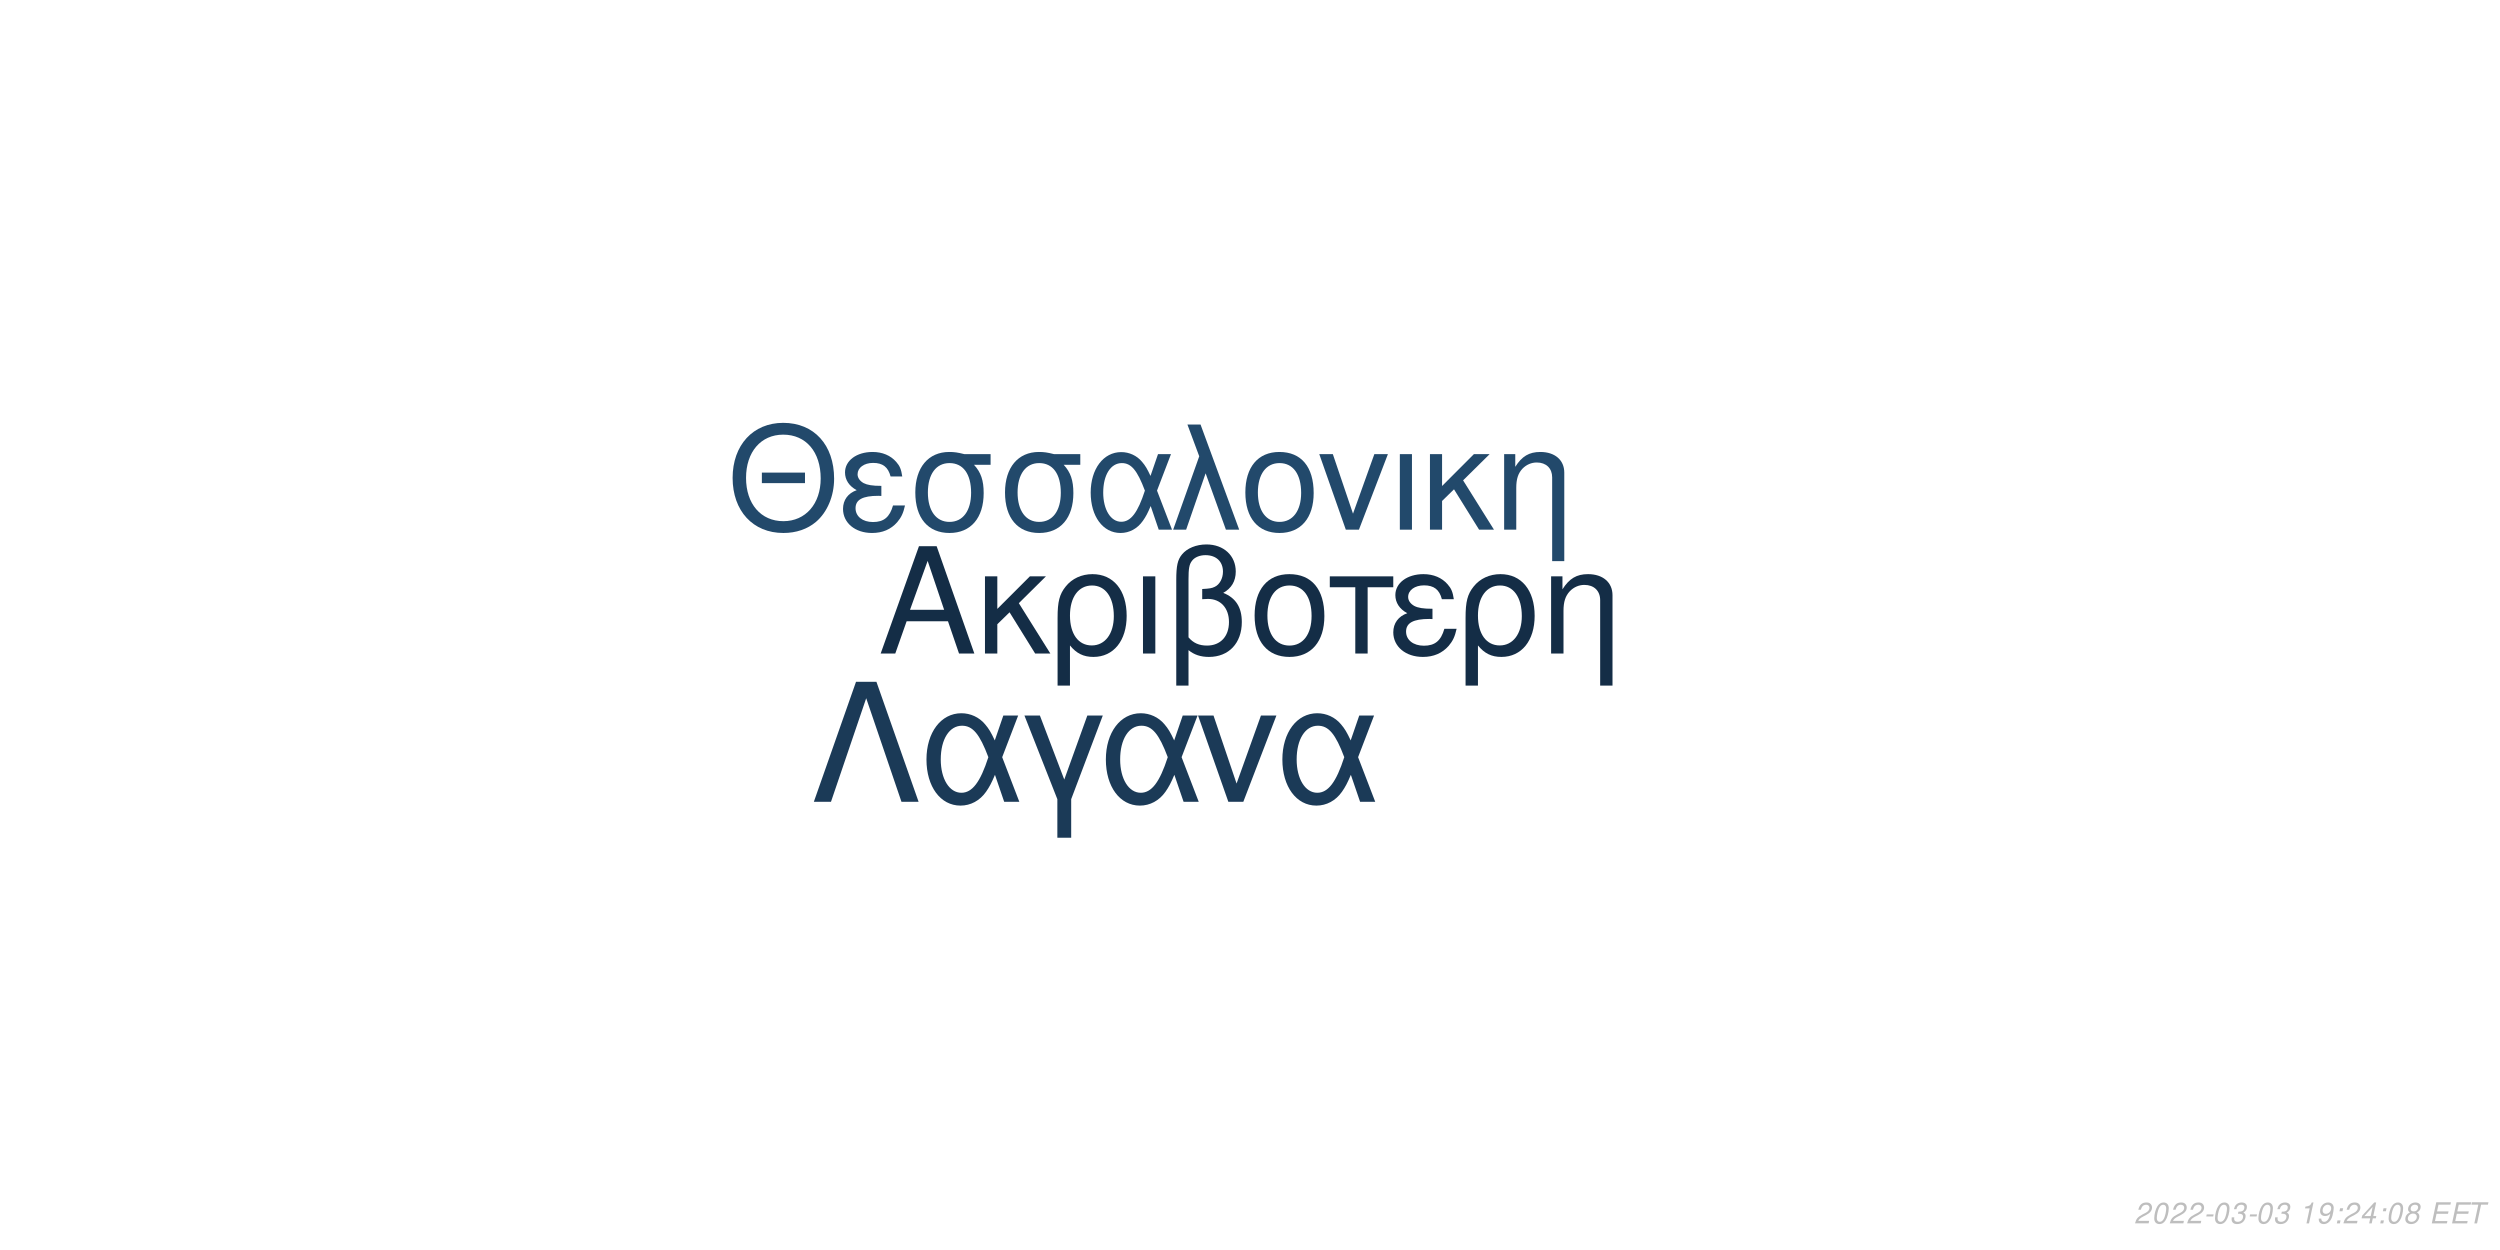
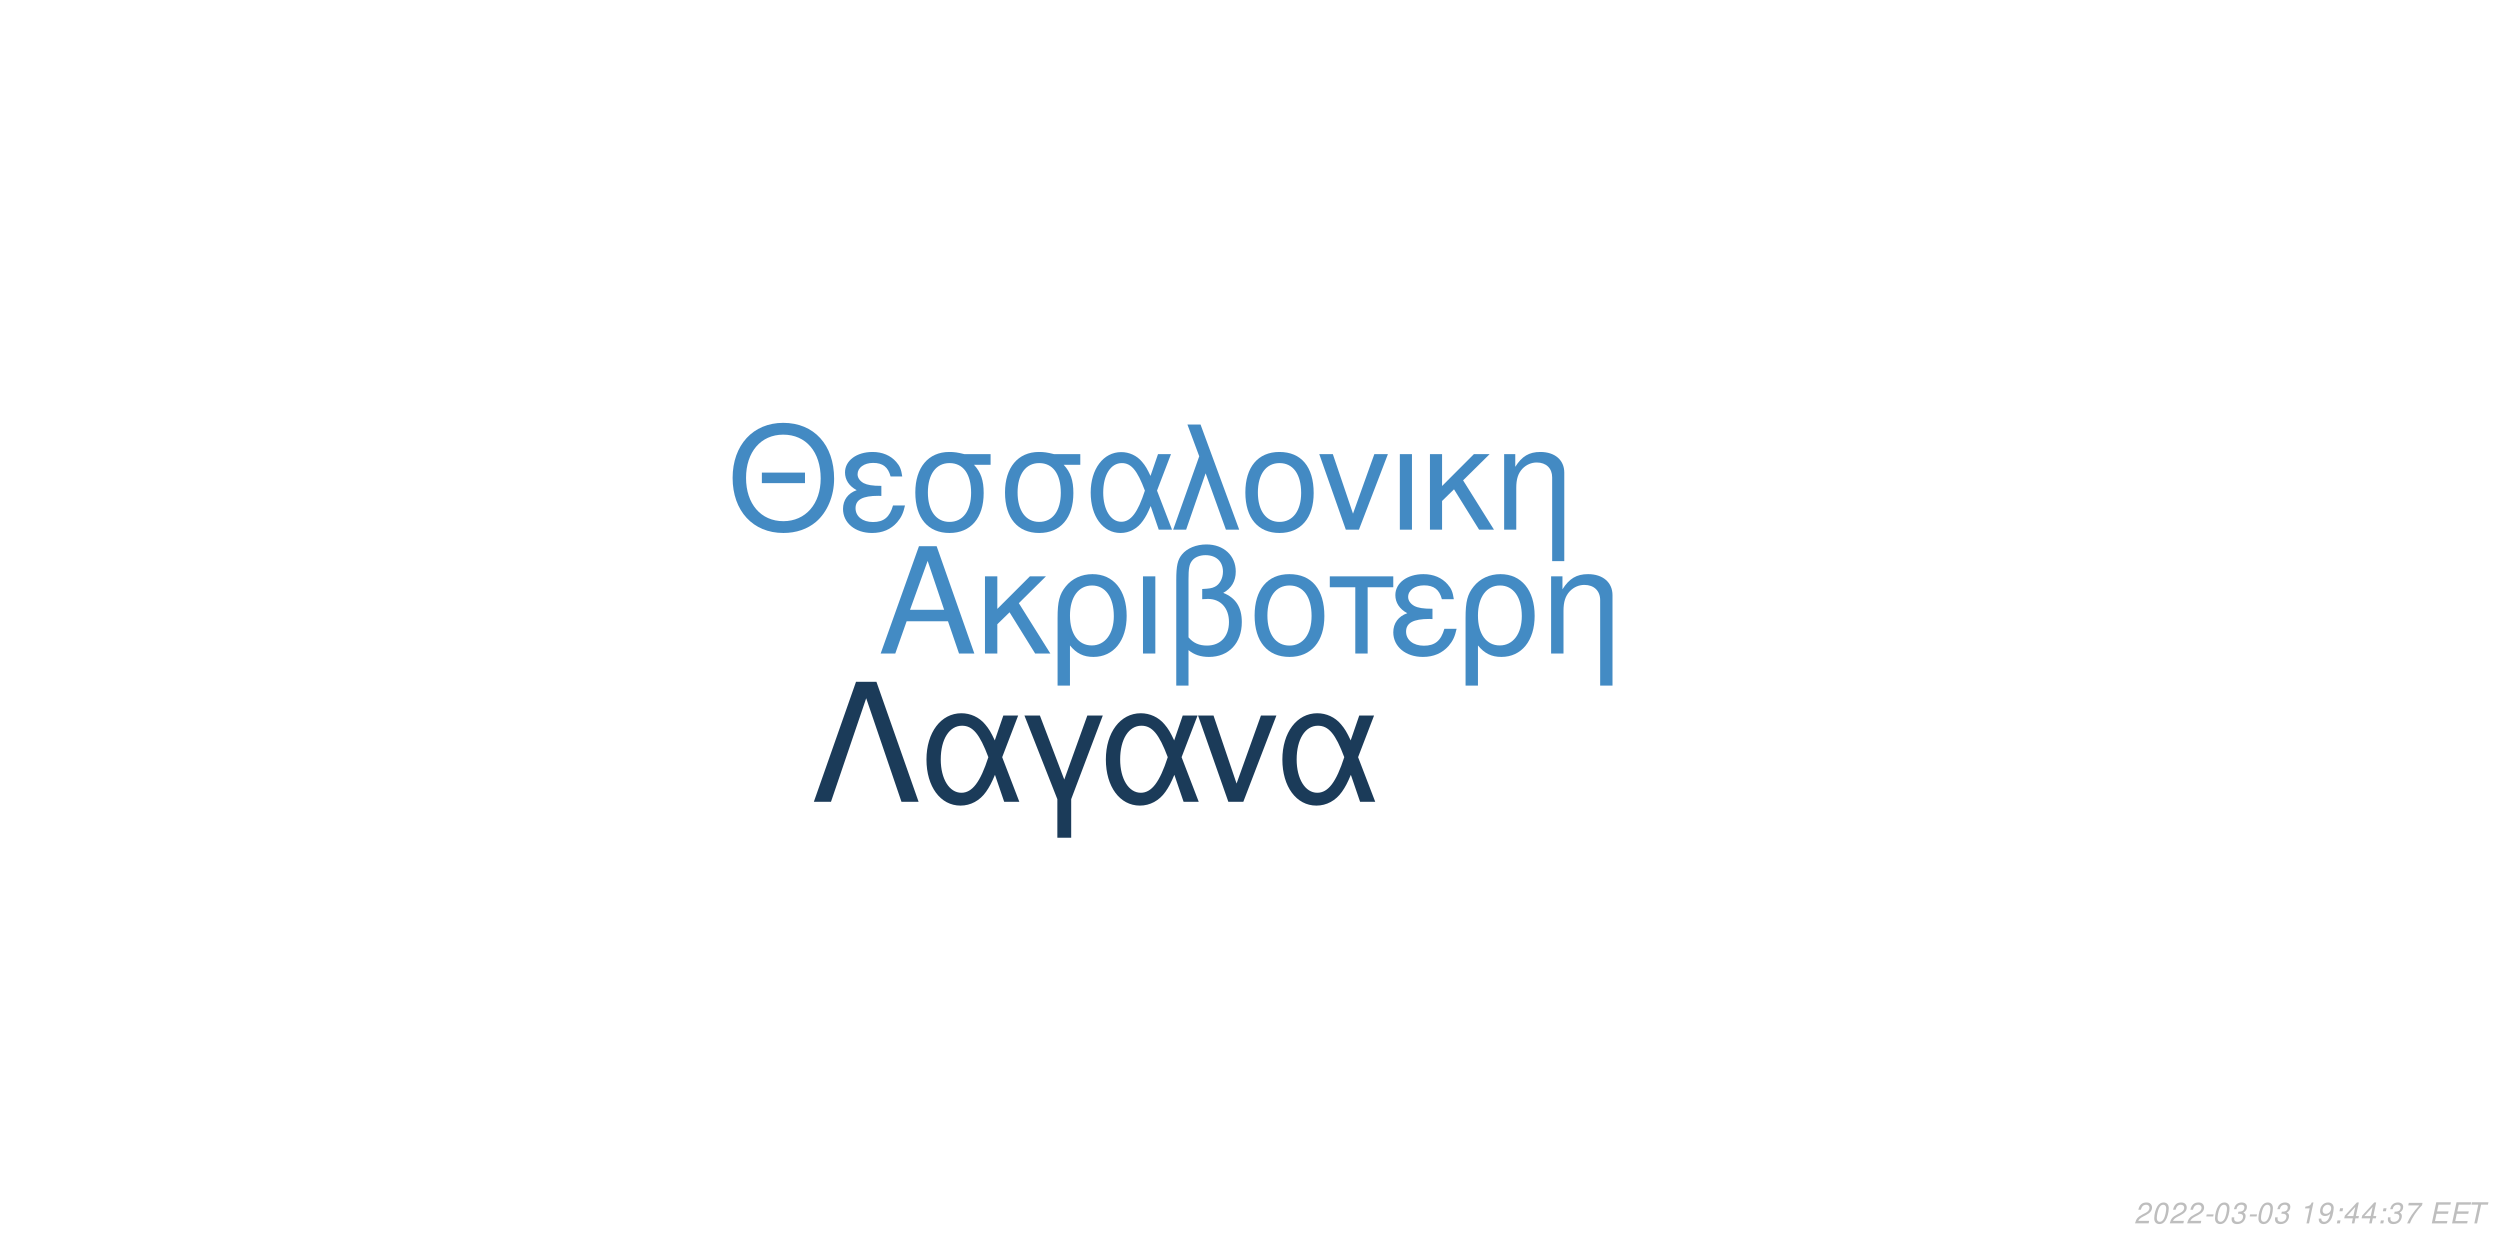
<svg xmlns="http://www.w3.org/2000/svg" xmlns:xlink="http://www.w3.org/1999/xlink" width="864pt" height="432pt" viewBox="0 0 864 432" version="1.1">
  <defs>
    <g>
      <symbol overflow="visible" id="glyph0-0">
        <path style="stroke:none;" d="" />
      </symbol>
      <symbol overflow="visible" id="glyph0-1">
        <path style="stroke:none;" d="M 24.125 -11.141 L 27.938 0 L 33.234 0 L 20.203 -37.094 L 14.094 -37.094 L 0.859 0 L 5.906 0 L 9.828 -11.141 Z M 22.797 -15.109 L 11 -15.109 L 17.094 -32.016 Z M 22.797 -15.109 " />
      </symbol>
      <symbol overflow="visible" id="glyph0-2">
        <path style="stroke:none;" d="M 7.172 -15.422 L 7.172 -26.672 L 2.906 -26.672 L 2.906 0 L 7.172 0 L 7.172 -10.125 L 11.406 -14.25 L 20.25 0 L 25.5 0 L 14.609 -17.406 L 23.969 -26.672 L 18.422 -26.672 Z M 7.172 -15.422 " />
      </symbol>
      <symbol overflow="visible" id="glyph0-3">
        <path style="stroke:none;" d="M 3 11.094 L 7.281 11.094 L 7.281 -2.797 C 9.516 -0.047 11.953 1.172 15.375 1.172 C 22.344 1.172 26.875 -4.422 26.875 -13.031 C 26.875 -21.891 22.297 -27.438 15.062 -27.438 C 11.297 -27.438 7.984 -25.906 5.797 -23.156 C 3.672 -20.516 3 -17.969 3 -12.359 Z M 14.906 -23.516 C 19.547 -23.516 22.438 -19.438 22.438 -12.922 C 22.438 -6.812 19.391 -2.797 14.812 -2.797 C 10.172 -2.797 7.281 -6.766 7.281 -13.125 C 7.281 -19.484 10.234 -23.516 14.906 -23.516 Z M 14.906 -23.516 " />
      </symbol>
      <symbol overflow="visible" id="glyph0-4">
        <path style="stroke:none;" d="M 3.516 0 L 7.781 0 L 7.781 -26.672 L 3.516 -26.672 Z M 3.516 0 " />
      </symbol>
      <symbol overflow="visible" id="glyph0-5">
        <path style="stroke:none;" d="M 4.016 11.094 L 8.25 11.094 L 8.25 -1.172 C 10.172 0.406 12.422 1.172 15.312 1.172 C 22.188 1.172 26.672 -3.609 26.672 -10.891 C 26.672 -15.984 24.578 -19.234 20.25 -20.969 C 23.109 -22.547 24.578 -25.031 24.578 -28.344 C 24.578 -33.844 20.406 -37.703 14.453 -37.703 C 10.938 -37.703 7.734 -36.391 6 -34.25 C 4.484 -32.422 4.016 -30.328 4.016 -25.391 Z M 8.25 -25.656 C 8.25 -29.359 8.5 -30.844 9.469 -32.062 C 10.375 -33.281 12.156 -34 14.094 -34 C 17.812 -34 20.156 -31.812 20.156 -28.297 C 20.156 -25.953 18.984 -23.812 17.297 -23.047 C 16.281 -22.547 15.469 -22.438 12.984 -22.297 L 12.984 -18.781 C 13.734 -18.828 14.344 -18.875 14.969 -18.875 C 19.344 -18.875 22.234 -15.719 22.234 -10.891 C 22.234 -5.906 19.281 -2.75 14.656 -2.75 C 11.953 -2.75 9.922 -3.609 8.25 -5.594 Z M 8.25 -25.656 " />
      </symbol>
      <symbol overflow="visible" id="glyph0-6">
        <path style="stroke:none;" d="M 14.094 -27.438 C 6.562 -27.438 2.094 -22.094 2.094 -13.125 C 2.094 -4.125 6.562 1.172 14.141 1.172 C 21.672 1.172 26.203 -4.172 26.203 -12.922 C 26.203 -22.188 21.828 -27.438 14.094 -27.438 Z M 14.141 -23.516 C 18.938 -23.516 21.781 -19.594 21.781 -12.984 C 21.781 -6.672 18.828 -2.75 14.141 -2.75 C 9.422 -2.75 6.516 -6.672 6.516 -13.125 C 6.516 -19.594 9.422 -23.516 14.141 -23.516 Z M 14.141 -23.516 " />
      </symbol>
      <symbol overflow="visible" id="glyph0-7">
        <path style="stroke:none;" d="M 7.891 0 L 12.156 0 L 12.156 -22.906 L 21.016 -22.906 L 21.016 -26.672 L -0.922 -26.672 L -0.922 -22.906 L 7.891 -22.906 Z M 7.891 0 " />
      </symbol>
      <symbol overflow="visible" id="glyph0-8">
        <path style="stroke:none;" d="M 14.562 -15.469 C 11.344 -15.469 9.562 -15.781 8.297 -16.438 C 6.922 -17.203 6.156 -18.328 6.156 -19.547 C 6.156 -21.891 8.453 -23.562 11.656 -23.562 C 15.062 -23.562 16.953 -22.094 17.812 -18.781 L 21.938 -18.781 C 21.578 -21.266 21.062 -22.5 19.797 -23.922 C 17.812 -26.203 14.906 -27.438 11.453 -27.438 C 5.797 -27.438 1.734 -24.375 1.734 -20.203 C 1.734 -17.609 3.156 -15.375 5.859 -13.938 C 2.797 -12.875 1.016 -10.484 1.016 -7.328 C 1.016 -2.391 5.297 1.172 11.25 1.172 C 14.969 1.172 17.906 -0.109 20.156 -2.641 C 21.578 -4.328 22.297 -5.797 22.906 -8.547 L 18.672 -8.547 C 17.5 -4.422 15.422 -2.703 11.609 -2.703 C 7.938 -2.703 5.438 -4.688 5.438 -7.578 C 5.438 -10.578 7.938 -11.953 13.484 -11.953 C 13.641 -11.953 14.094 -11.953 14.562 -11.906 Z M 14.562 -15.469 " />
      </symbol>
      <symbol overflow="visible" id="glyph0-9">
        <path style="stroke:none;" d="M 3.562 -26.672 L 3.562 0 L 7.844 0 L 7.844 -14.703 C 7.844 -17.906 8.5 -19.891 10.031 -21.531 C 11.406 -22.953 13.188 -23.719 15.062 -23.719 C 18.375 -23.719 20.516 -21.672 20.516 -18.469 L 20.516 11.094 L 24.781 11.094 L 24.781 -20.156 C 24.781 -24.578 21.469 -27.438 16.328 -27.438 C 12.359 -27.438 9.828 -25.906 7.484 -22.188 L 7.484 -26.672 Z M 3.562 -26.672 " />
      </symbol>
      <symbol overflow="visible" id="glyph1-0">
        <path style="stroke:none;" d="" />
      </symbol>
      <symbol overflow="visible" id="glyph1-1">
        <path style="stroke:none;" d="M 26.859 -19.734 L 11.953 -19.734 L 11.953 -16.094 L 26.859 -16.094 Z M 19.328 -36.922 C 8.922 -36.922 1.844 -29.25 1.844 -17.891 C 1.844 -6.484 8.875 1.141 19.391 1.141 C 23.812 1.141 27.703 -0.203 30.641 -2.688 C 34.578 -6.031 36.922 -11.656 36.922 -17.594 C 36.922 -29.297 30 -36.922 19.328 -36.922 Z M 19.328 -32.844 C 27.203 -32.844 32.281 -26.906 32.281 -17.688 C 32.281 -8.922 27.062 -2.938 19.391 -2.938 C 11.609 -2.938 6.484 -8.922 6.484 -17.891 C 6.484 -26.859 11.609 -32.844 19.328 -32.844 Z M 19.328 -32.844 " />
      </symbol>
      <symbol overflow="visible" id="glyph1-2">
        <path style="stroke:none;" d="M 14.25 -15.141 C 11.109 -15.141 9.375 -15.453 8.125 -16.094 C 6.781 -16.844 6.031 -17.938 6.031 -19.141 C 6.031 -21.422 8.266 -23.078 11.406 -23.078 C 14.75 -23.078 16.594 -21.625 17.438 -18.391 L 21.469 -18.391 C 21.125 -20.828 20.625 -22.031 19.391 -23.422 C 17.438 -25.656 14.594 -26.859 11.219 -26.859 C 5.688 -26.859 1.688 -23.875 1.688 -19.781 C 1.688 -17.234 3.094 -15.047 5.734 -13.656 C 2.734 -12.609 1 -10.266 1 -7.172 C 1 -2.344 5.188 1.141 11.016 1.141 C 14.656 1.141 17.547 -0.094 19.734 -2.594 C 21.125 -4.234 21.828 -5.688 22.422 -8.375 L 18.281 -8.375 C 17.141 -4.328 15.094 -2.641 11.359 -2.641 C 7.766 -2.641 5.328 -4.578 5.328 -7.422 C 5.328 -10.359 7.766 -11.703 13.203 -11.703 C 13.359 -11.703 13.797 -11.703 14.25 -11.656 Z M 14.25 -15.141 " />
      </symbol>
      <symbol overflow="visible" id="glyph1-3">
        <path style="stroke:none;" d="M 29 -26.109 L 19.938 -26.109 C 17.594 -26.703 16.438 -26.859 14.703 -26.859 C 7.469 -26.859 2.984 -21.469 2.984 -12.859 C 2.984 -4.031 7.375 1.141 14.797 1.141 C 22.172 1.141 26.609 -4.078 26.609 -12.656 C 26.609 -17.047 25.656 -19.828 23.266 -22.422 L 29 -22.422 Z M 14.797 -23.016 C 19.531 -23.016 22.266 -19.234 22.266 -12.75 C 22.266 -6.531 19.438 -2.688 14.797 -2.688 C 10.172 -2.688 7.328 -6.531 7.328 -12.859 C 7.328 -19.188 10.172 -23.016 14.797 -23.016 Z M 14.797 -23.016 " />
      </symbol>
      <symbol overflow="visible" id="glyph1-4">
        <path style="stroke:none;" d="M 29.344 -26.109 L 24.859 -26.109 L 22.266 -18.578 C 21.125 -21.031 20.484 -22.125 19.328 -23.469 C 17.547 -25.609 14.906 -26.812 12.156 -26.812 C 5.984 -26.812 1.594 -20.984 1.594 -12.812 C 1.594 -4.578 5.828 1.141 11.906 1.141 C 14.953 1.141 17.734 -0.344 19.625 -3.047 C 20.672 -4.531 21.281 -5.688 22.328 -8.172 L 25.109 0 L 29.703 0 L 24.516 -13.5 Z M 20.328 -13.5 C 17.891 -5.922 15.453 -2.734 12.156 -2.734 C 8.516 -2.734 5.922 -6.922 5.922 -12.812 C 5.922 -18.938 8.516 -23.016 12.359 -23.016 C 15.594 -23.016 17.688 -20.531 20.328 -13.5 Z M 20.328 -13.5 " />
      </symbol>
      <symbol overflow="visible" id="glyph1-5">
        <path style="stroke:none;" d="M 1.094 0 L 5.578 0 L 12.312 -19.484 L 19.328 0 L 23.922 0 L 10.562 -36.328 L 6.031 -36.328 L 10.109 -25.359 Z M 1.094 0 " />
      </symbol>
      <symbol overflow="visible" id="glyph1-6">
        <path style="stroke:none;" d="M 13.797 -26.859 C 6.422 -26.859 2.047 -21.625 2.047 -12.859 C 2.047 -4.031 6.422 1.141 13.859 1.141 C 21.234 1.141 25.656 -4.078 25.656 -12.656 C 25.656 -21.719 21.375 -26.859 13.797 -26.859 Z M 13.859 -23.016 C 18.531 -23.016 21.328 -19.188 21.328 -12.703 C 21.328 -6.531 18.438 -2.688 13.859 -2.688 C 9.219 -2.688 6.375 -6.531 6.375 -12.859 C 6.375 -19.188 9.219 -23.016 13.859 -23.016 Z M 13.859 -23.016 " />
      </symbol>
      <symbol overflow="visible" id="glyph1-7">
        <path style="stroke:none;" d="M 14.297 0 L 24.312 -26.109 L 19.625 -26.109 L 12.25 -5.531 L 5.281 -26.109 L 0.594 -26.109 L 9.766 0 Z M 14.297 0 " />
      </symbol>
      <symbol overflow="visible" id="glyph1-8">
        <path style="stroke:none;" d="M 3.438 0 L 7.625 0 L 7.625 -26.109 L 3.438 -26.109 Z M 3.438 0 " />
      </symbol>
      <symbol overflow="visible" id="glyph1-9">
        <path style="stroke:none;" d="M 7.031 -15.094 L 7.031 -26.109 L 2.844 -26.109 L 2.844 0 L 7.031 0 L 7.031 -9.922 L 11.156 -13.953 L 19.828 0 L 24.969 0 L 14.297 -17.047 L 23.469 -26.109 L 18.031 -26.109 Z M 7.031 -15.094 " />
      </symbol>
      <symbol overflow="visible" id="glyph1-10">
        <path style="stroke:none;" d="M 3.484 -26.109 L 3.484 0 L 7.672 0 L 7.672 -14.406 C 7.672 -17.547 8.328 -19.484 9.812 -21.078 C 11.156 -22.469 12.906 -23.219 14.75 -23.219 C 17.984 -23.219 20.078 -21.234 20.078 -18.094 L 20.078 10.859 L 24.266 10.859 L 24.266 -19.734 C 24.266 -24.062 21.031 -26.859 16 -26.859 C 12.109 -26.859 9.609 -25.359 7.328 -21.719 L 7.328 -26.109 Z M 3.484 -26.109 " />
      </symbol>
      <symbol overflow="visible" id="glyph2-0">
        <path style="stroke:none;" d="" />
      </symbol>
      <symbol overflow="visible" id="glyph2-1">
        <path style="stroke:none;" d="M 22.531 -41.484 L 15.484 -41.484 L 0.906 0 L 6.828 0 L 19 -35.797 L 31.188 0 L 37.109 0 Z M 22.531 -41.484 " />
      </symbol>
      <symbol overflow="visible" id="glyph2-2">
        <path style="stroke:none;" d="M 33.516 -29.812 L 28.391 -29.812 L 25.438 -21.219 C 24.125 -24.016 23.391 -25.266 22.078 -26.797 C 20.031 -29.25 17.016 -30.609 13.891 -30.609 C 6.828 -30.609 1.828 -23.953 1.828 -14.625 C 1.828 -5.234 6.656 1.312 13.594 1.312 C 17.078 1.312 20.266 -0.391 22.422 -3.469 C 23.609 -5.172 24.297 -6.484 25.5 -9.328 L 28.688 0 L 33.922 0 L 28 -15.422 Z M 23.219 -15.422 C 20.422 -6.766 17.641 -3.125 13.891 -3.125 C 9.734 -3.125 6.766 -7.906 6.766 -14.625 C 6.766 -21.625 9.734 -26.297 14.109 -26.297 C 17.812 -26.297 20.203 -23.453 23.219 -15.422 Z M 23.219 -15.422 " />
      </symbol>
      <symbol overflow="visible" id="glyph2-3">
        <path style="stroke:none;" d="M 12.062 12.406 L 16.844 12.406 L 16.844 -0.906 L 27.766 -29.812 L 22.422 -29.812 L 14.453 -7.688 L 6.031 -29.812 L 0.688 -29.812 L 12.062 -0.906 Z M 12.062 12.406 " />
      </symbol>
      <symbol overflow="visible" id="glyph2-4">
        <path style="stroke:none;" d="M 16.328 0 L 27.766 -29.812 L 22.422 -29.812 L 14 -6.312 L 6.031 -29.812 L 0.688 -29.812 L 11.156 0 Z M 16.328 0 " />
      </symbol>
      <symbol overflow="visible" id="glyph3-0">
        <path style="stroke:none;" d="" />
      </symbol>
      <symbol overflow="visible" id="glyph3-1">
        <path style="stroke:none;" d="M 5.234 -0.875 L 1.469 -0.875 C 1.641 -1.375 2.203 -1.891 3.109 -2.344 L 4.234 -2.938 C 5.562 -3.625 6.219 -4.469 6.219 -5.484 C 6.219 -5.938 6.062 -6.359 5.797 -6.656 C 5.469 -7.047 4.984 -7.234 4.312 -7.234 C 2.766 -7.234 1.891 -6.453 1.484 -4.734 L 2.375 -4.734 C 2.484 -5.188 2.609 -5.484 2.797 -5.75 C 3.094 -6.203 3.609 -6.453 4.188 -6.453 C 4.891 -6.453 5.344 -6.031 5.344 -5.375 C 5.344 -4.703 4.859 -4.094 4.016 -3.656 L 2.984 -3.125 C 1.234 -2.188 0.797 -1.656 0.344 -0.016 L 5.047 -0.016 Z M 5.234 -0.875 " />
      </symbol>
      <symbol overflow="visible" id="glyph3-2">
        <path style="stroke:none;" d="M 4.203 -7.234 C 3.375 -7.234 2.688 -6.812 2.125 -5.984 C 1.484 -5.047 0.984 -3.188 0.984 -1.734 C 0.984 -1.109 1.172 -0.562 1.484 -0.266 C 1.797 0.047 2.281 0.234 2.766 0.234 C 3.625 0.234 4.281 -0.156 4.859 -1.016 C 5.516 -1.953 6 -3.797 6 -5.266 C 6 -6.5 5.328 -7.234 4.203 -7.234 Z M 4.094 -6.453 C 4.734 -6.453 5.125 -5.984 5.125 -5.156 C 5.125 -4.203 4.781 -2.625 4.406 -1.812 C 3.984 -0.938 3.516 -0.547 2.875 -0.547 C 2.25 -0.547 1.875 -1.031 1.875 -1.828 C 1.875 -2.797 2.203 -4.344 2.594 -5.203 C 2.984 -6.047 3.453 -6.453 4.094 -6.453 Z M 4.094 -6.453 " />
      </symbol>
      <symbol overflow="visible" id="glyph3-3">
        <path style="stroke:none;" d="M 3.516 -3.125 L 1.125 -3.125 L 0.969 -2.406 L 3.359 -2.406 Z M 3.516 -3.125 " />
      </symbol>
      <symbol overflow="visible" id="glyph3-4">
        <path style="stroke:none;" d="M 2.922 -3.312 C 3.125 -3.344 3.234 -3.344 3.375 -3.344 C 4.203 -3.344 4.688 -3 4.688 -2.406 C 4.688 -1.312 3.906 -0.547 2.781 -0.547 C 2.047 -0.547 1.594 -0.938 1.594 -1.562 C 1.594 -1.719 1.609 -1.844 1.656 -2.094 L 0.766 -2.094 C 0.734 -1.797 0.719 -1.641 0.719 -1.469 C 0.719 -0.375 1.406 0.234 2.641 0.234 C 3.547 0.234 4.297 -0.078 4.812 -0.656 C 5.266 -1.156 5.562 -1.875 5.562 -2.547 C 5.562 -3.125 5.344 -3.453 4.797 -3.734 C 5.641 -4.234 6.016 -4.844 6.016 -5.734 C 6.016 -6.656 5.312 -7.234 4.203 -7.234 C 3.375 -7.234 2.672 -6.938 2.188 -6.375 C 1.891 -6.031 1.703 -5.641 1.516 -4.906 L 2.391 -4.906 C 2.5 -5.359 2.594 -5.594 2.734 -5.812 C 3.047 -6.234 3.516 -6.453 4.078 -6.453 C 4.734 -6.453 5.141 -6.125 5.141 -5.578 C 5.141 -5.188 5.016 -4.797 4.797 -4.547 C 4.516 -4.234 4 -4.062 3.266 -4.062 L 3.078 -4.062 Z M 2.922 -3.312 " />
      </symbol>
      <symbol overflow="visible" id="glyph3-5">
        <path style="stroke:none;" d="" />
      </symbol>
      <symbol overflow="visible" id="glyph3-6">
        <path style="stroke:none;" d="M 3.703 -5.188 L 2.594 0 L 3.469 0 L 5.016 -7.234 L 4.438 -7.234 C 3.906 -6.156 3.688 -6.016 2.234 -5.812 L 2.109 -5.188 Z M 3.703 -5.188 " />
      </symbol>
      <symbol overflow="visible" id="glyph3-7">
        <path style="stroke:none;" d="M 0.844 -1.656 C 0.844 -1.547 0.844 -1.438 0.844 -1.375 C 0.844 -0.406 1.531 0.234 2.578 0.234 C 3.203 0.234 3.766 0.016 4.297 -0.438 C 4.938 -1 5.312 -1.656 5.594 -2.719 C 5.844 -3.672 6.016 -4.766 6.016 -5.375 C 6.016 -5.844 5.844 -6.328 5.547 -6.656 C 5.203 -7.031 4.703 -7.234 4.062 -7.234 C 2.516 -7.234 1.297 -5.938 1.297 -4.266 C 1.297 -3.203 1.984 -2.547 3.047 -2.547 C 3.484 -2.547 3.953 -2.672 4.281 -2.891 C 4.406 -2.984 4.547 -3.078 4.828 -3.344 C 4.438 -1.484 3.703 -0.547 2.703 -0.547 C 2.109 -0.547 1.719 -0.938 1.719 -1.547 L 1.719 -1.656 Z M 3.953 -6.453 C 4.625 -6.453 5.141 -5.953 5.141 -5.281 C 5.141 -4.188 4.312 -3.312 3.297 -3.312 C 2.594 -3.312 2.172 -3.734 2.172 -4.453 C 2.172 -5.562 2.984 -6.453 3.953 -6.453 Z M 3.953 -6.453 " />
      </symbol>
      <symbol overflow="visible" id="glyph3-8">
        <path style="stroke:none;" d="M 2.359 -1.031 L 1.312 -1.031 L 1.094 0 L 2.141 0 Z M 3.266 -5.234 L 2.219 -5.234 L 2 -4.203 L 3.047 -4.203 Z M 3.266 -5.234 " />
      </symbol>
      <symbol overflow="visible" id="glyph3-9">
        <path style="stroke:none;" d="M 3.625 -1.75 L 3.266 0 L 4.141 0 L 4.516 -1.75 L 5.562 -1.75 L 5.734 -2.531 L 4.688 -2.531 L 5.688 -7.234 L 5.016 -7.234 L 0.844 -2.672 L 0.641 -1.75 Z M 3.797 -2.531 L 1.594 -2.531 L 4.469 -5.703 Z M 3.797 -2.531 " />
      </symbol>
      <symbol overflow="visible" id="glyph3-10">
-         <path style="stroke:none;" d="M 4.766 -3.797 C 5.078 -3.969 5.234 -4.078 5.438 -4.234 C 5.812 -4.594 6.062 -5.172 6.062 -5.734 C 6.062 -6.625 5.344 -7.234 4.266 -7.234 C 2.812 -7.234 1.703 -6.219 1.703 -4.875 C 1.703 -4.406 1.875 -4.125 2.359 -3.812 C 1.297 -3.312 0.75 -2.516 0.75 -1.469 C 0.75 -0.438 1.547 0.234 2.812 0.234 C 3.656 0.234 4.359 -0.094 4.938 -0.734 C 5.359 -1.234 5.609 -1.859 5.609 -2.438 C 5.609 -3.047 5.312 -3.516 4.766 -3.797 Z M 4.109 -6.453 C 4.797 -6.453 5.188 -6.125 5.188 -5.578 C 5.188 -5.266 5.062 -4.922 4.859 -4.672 C 4.562 -4.312 4.188 -4.156 3.656 -4.156 C 2.984 -4.156 2.594 -4.453 2.594 -4.984 C 2.594 -5.859 3.203 -6.453 4.109 -6.453 Z M 3.453 -3.406 C 4.234 -3.406 4.734 -2.984 4.734 -2.312 C 4.734 -1.312 3.922 -0.547 2.875 -0.547 C 2.125 -0.547 1.625 -0.969 1.625 -1.625 C 1.625 -2.609 2.438 -3.406 3.453 -3.406 Z M 3.453 -3.406 " />
+         <path style="stroke:none;" d="M 6.703 -7.094 L 1.953 -7.094 L 1.766 -6.219 L 5.594 -6.219 C 3.344 -3.688 2.266 -2.109 1.375 0 L 2.344 0 C 3.031 -1.906 4.828 -4.594 6.547 -6.281 Z M 6.703 -7.094 " />
      </symbol>
      <symbol overflow="visible" id="glyph3-11">
        <path style="stroke:none;" d="M 2.547 -3.312 L 6.5 -3.312 L 6.688 -4.141 L 2.719 -4.141 L 3.219 -6.469 L 7.344 -6.469 L 7.516 -7.297 L 2.453 -7.297 L 0.906 0 L 6.125 0 L 6.297 -0.812 L 2.016 -0.812 Z M 2.547 -3.312 " />
      </symbol>
      <symbol overflow="visible" id="glyph3-12">
        <path style="stroke:none;" d="M 4.938 -6.469 L 7.312 -6.469 L 7.484 -7.297 L 1.75 -7.297 L 1.578 -6.469 L 3.984 -6.469 L 2.609 0 L 3.547 0 Z M 4.938 -6.469 " />
      </symbol>
    </g>
  </defs>
  <g id="surface1">
    <rect x="0" y="0" width="864" height="432" style="fill:rgb(100%,100%,100%);fill-opacity:1;stroke:none;" />
-     <g style="fill:rgb(7.843%,17.647%,27.451%);fill-opacity:1;">
+     <g style="fill:rgb(26.275%,54.51%,76.863%);fill-opacity:1;">
      <use xlink:href="#glyph0-1" x="303.5" y="225.861" />
      <use xlink:href="#glyph0-2" x="337.5" y="225.861" />
      <use xlink:href="#glyph0-3" x="362.5" y="225.861" />
      <use xlink:href="#glyph0-4" x="391.5" y="225.861" />
      <use xlink:href="#glyph0-5" x="402.5" y="225.861" />
      <use xlink:href="#glyph0-6" x="431.5" y="225.861" />
      <use xlink:href="#glyph0-7" x="460.5" y="225.861" />
      <use xlink:href="#glyph0-8" x="480.5" y="225.861" />
      <use xlink:href="#glyph0-3" x="503.5" y="225.861" />
      <use xlink:href="#glyph0-9" x="532.5" y="225.861" />
    </g>
-     <g style="fill:rgb(13.333%,28.627%,41.961%);fill-opacity:1;">
+     <g style="fill:rgb(26.275%,54.118%,76.471%);fill-opacity:1;">
      <use xlink:href="#glyph1-1" x="251.348" y="183.058" />
      <use xlink:href="#glyph1-2" x="290.348" y="183.058" />
      <use xlink:href="#glyph1-3" x="313.348" y="183.058" />
      <use xlink:href="#glyph1-3" x="344.348" y="183.058" />
      <use xlink:href="#glyph1-4" x="375.348" y="183.058" />
      <use xlink:href="#glyph1-5" x="404.348" y="183.058" />
      <use xlink:href="#glyph1-6" x="428.348" y="183.058" />
      <use xlink:href="#glyph1-7" x="455.348" y="183.058" />
      <use xlink:href="#glyph1-8" x="480.348" y="183.058" />
      <use xlink:href="#glyph1-9" x="491.348" y="183.058" />
      <use xlink:href="#glyph1-10" x="516.348" y="183.058" />
    </g>
-     <g style="fill:rgb(10.588%,22.745%,34.118%);fill-opacity:1;">
+     <g style="fill:rgb(10.588%,23.137%,34.902%);fill-opacity:1;">
      <use xlink:href="#glyph2-1" x="280.359" y="277.105" />
      <use xlink:href="#glyph2-2" x="318.359" y="277.105" />
      <use xlink:href="#glyph2-3" x="353.359" y="277.105" />
      <use xlink:href="#glyph2-2" x="380.359" y="277.105" />
      <use xlink:href="#glyph2-4" x="413.359" y="277.105" />
      <use xlink:href="#glyph2-2" x="441.359" y="277.105" />
    </g>
    <g style="fill:rgb(74.51%,74.51%,74.51%);fill-opacity:1;">
      <use xlink:href="#glyph3-1" x="737.52" y="422.81" />
      <use xlink:href="#glyph3-2" x="743.52" y="422.81" />
      <use xlink:href="#glyph3-1" x="749.52" y="422.81" />
      <use xlink:href="#glyph3-1" x="755.52" y="422.81" />
      <use xlink:href="#glyph3-3" x="761.52" y="422.81" />
      <use xlink:href="#glyph3-2" x="764.52" y="422.81" />
      <use xlink:href="#glyph3-4" x="770.52" y="422.81" />
      <use xlink:href="#glyph3-3" x="776.52" y="422.81" />
      <use xlink:href="#glyph3-2" x="779.52" y="422.81" />
      <use xlink:href="#glyph3-4" x="785.52" y="422.81" />
      <use xlink:href="#glyph3-5" x="791.52" y="422.81" />
      <use xlink:href="#glyph3-6" x="794.52" y="422.81" />
      <use xlink:href="#glyph3-7" x="800.52" y="422.81" />
      <use xlink:href="#glyph3-8" x="806.52" y="422.81" />
-       <use xlink:href="#glyph3-1" x="809.52" y="422.81" />
+       <use xlink:href="#glyph3-9" x="809.52" y="422.81" />
      <use xlink:href="#glyph3-9" x="815.52" y="422.81" />
      <use xlink:href="#glyph3-8" x="821.52" y="422.81" />
-       <use xlink:href="#glyph3-2" x="824.52" y="422.81" />
+       <use xlink:href="#glyph3-4" x="824.52" y="422.81" />
      <use xlink:href="#glyph3-10" x="830.52" y="422.81" />
      <use xlink:href="#glyph3-5" x="836.52" y="422.81" />
      <use xlink:href="#glyph3-11" x="839.52" y="422.81" />
      <use xlink:href="#glyph3-11" x="846.52" y="422.81" />
      <use xlink:href="#glyph3-12" x="852.52" y="422.81" />
    </g>
  </g>
</svg>
